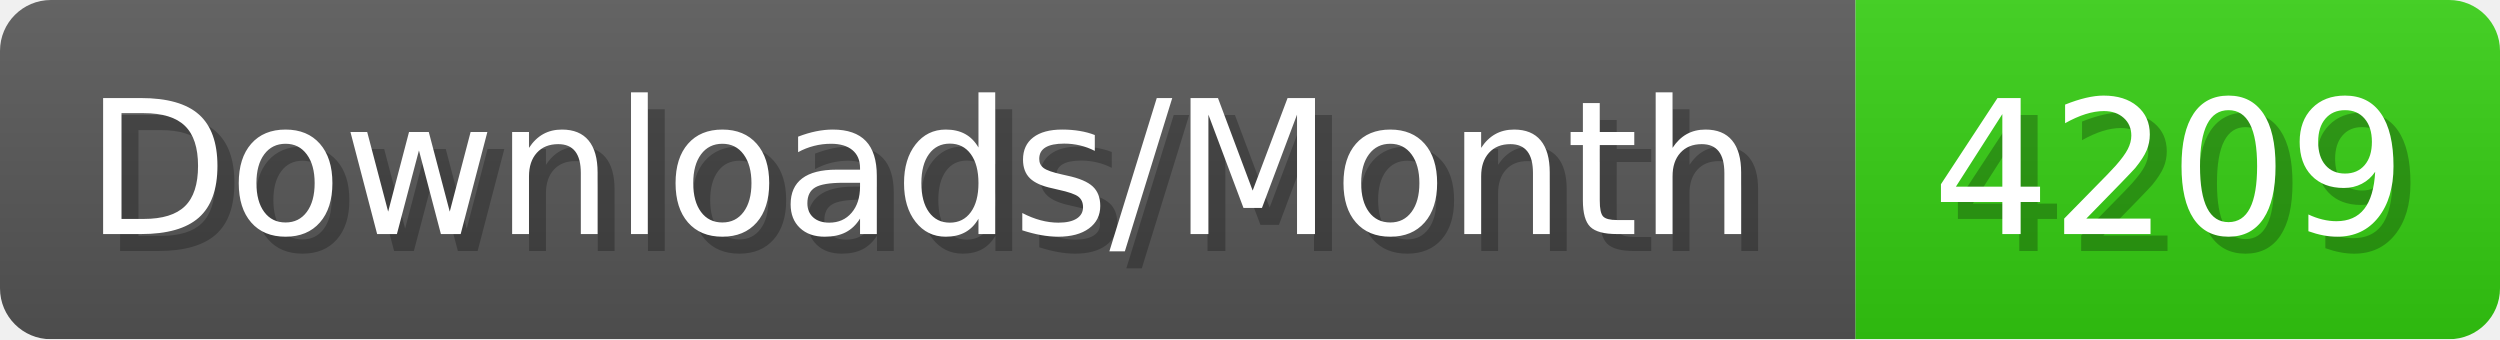
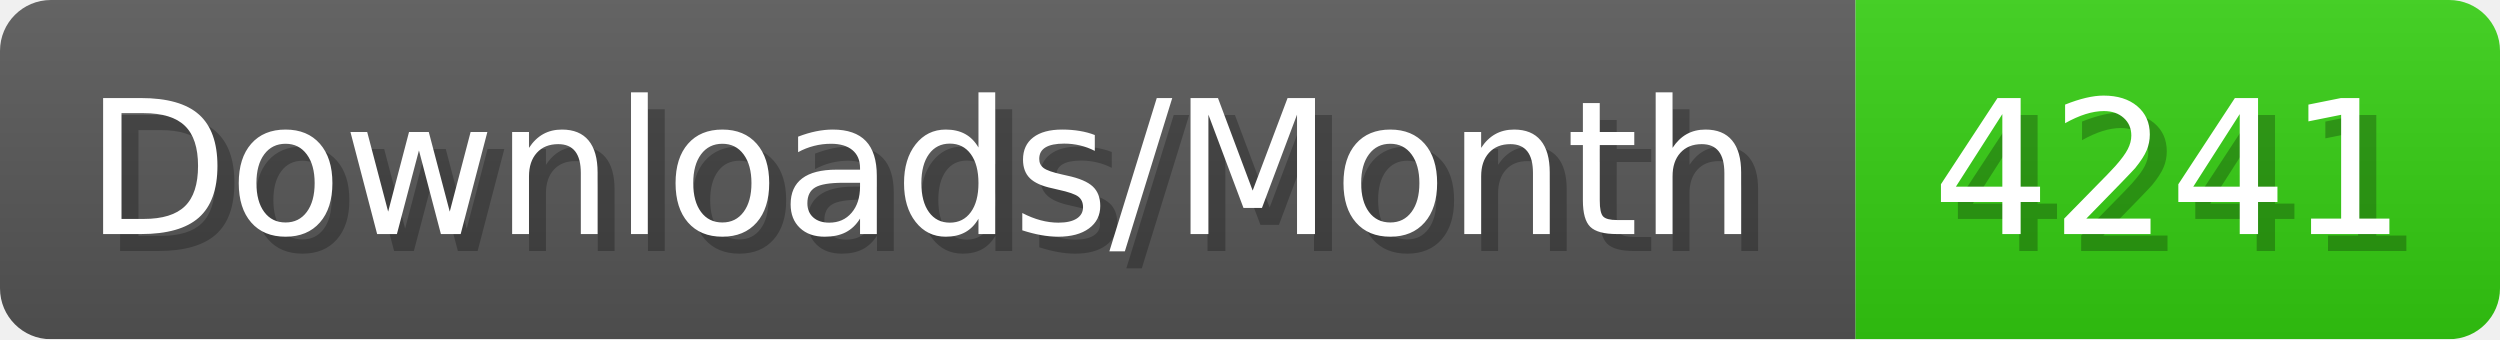
- <svg xmlns="http://www.w3.org/2000/svg" width="147.4" height="20" viewBox="0 0 1474 200" role="img" aria-label="Downloads/Month: 4209">
+ <svg xmlns="http://www.w3.org/2000/svg" width="147.4" height="20" viewBox="0 0 1474 200" role="img" aria-label="Downloads/Month: 4241">
  <linearGradient id="YlXUI" x2="0" y2="100%">
    <stop offset="0" stop-opacity=".1" stop-color="#EEE" />
    <stop offset="1" stop-opacity=".1" />
  </linearGradient>
  <mask id="JHhop">
    <rect width="1474" height="200" rx="30" fill="#FFF" />
  </mask>
  <g mask="url(#JHhop)">
    <rect width="1094" height="200" fill="#555" />
    <rect width="380" height="200" fill="#3C1" x="1094" />
    <rect width="1474" height="200" fill="url(#YlXUI)" />
  </g>
  <g aria-hidden="true" fill="#fff" text-anchor="start" font-family="Verdana,DejaVu Sans,sans-serif" font-size="110">
    <text x="60" y="148" textLength="994" fill="#000" opacity="0.25">Downloads/Month</text>
    <text x="50" y="138" textLength="994">Downloads/Month</text>
-     <text x="1149" y="148" textLength="280" fill="#000" opacity="0.25">4209</text>
-     <text x="1139" y="138" textLength="280">4209</text>
+     <text x="1149" y="148" textLength="280" fill="#000" opacity="0.25">4241</text>
+     <text x="1139" y="138" textLength="280">4241</text>
  </g>
</svg>
